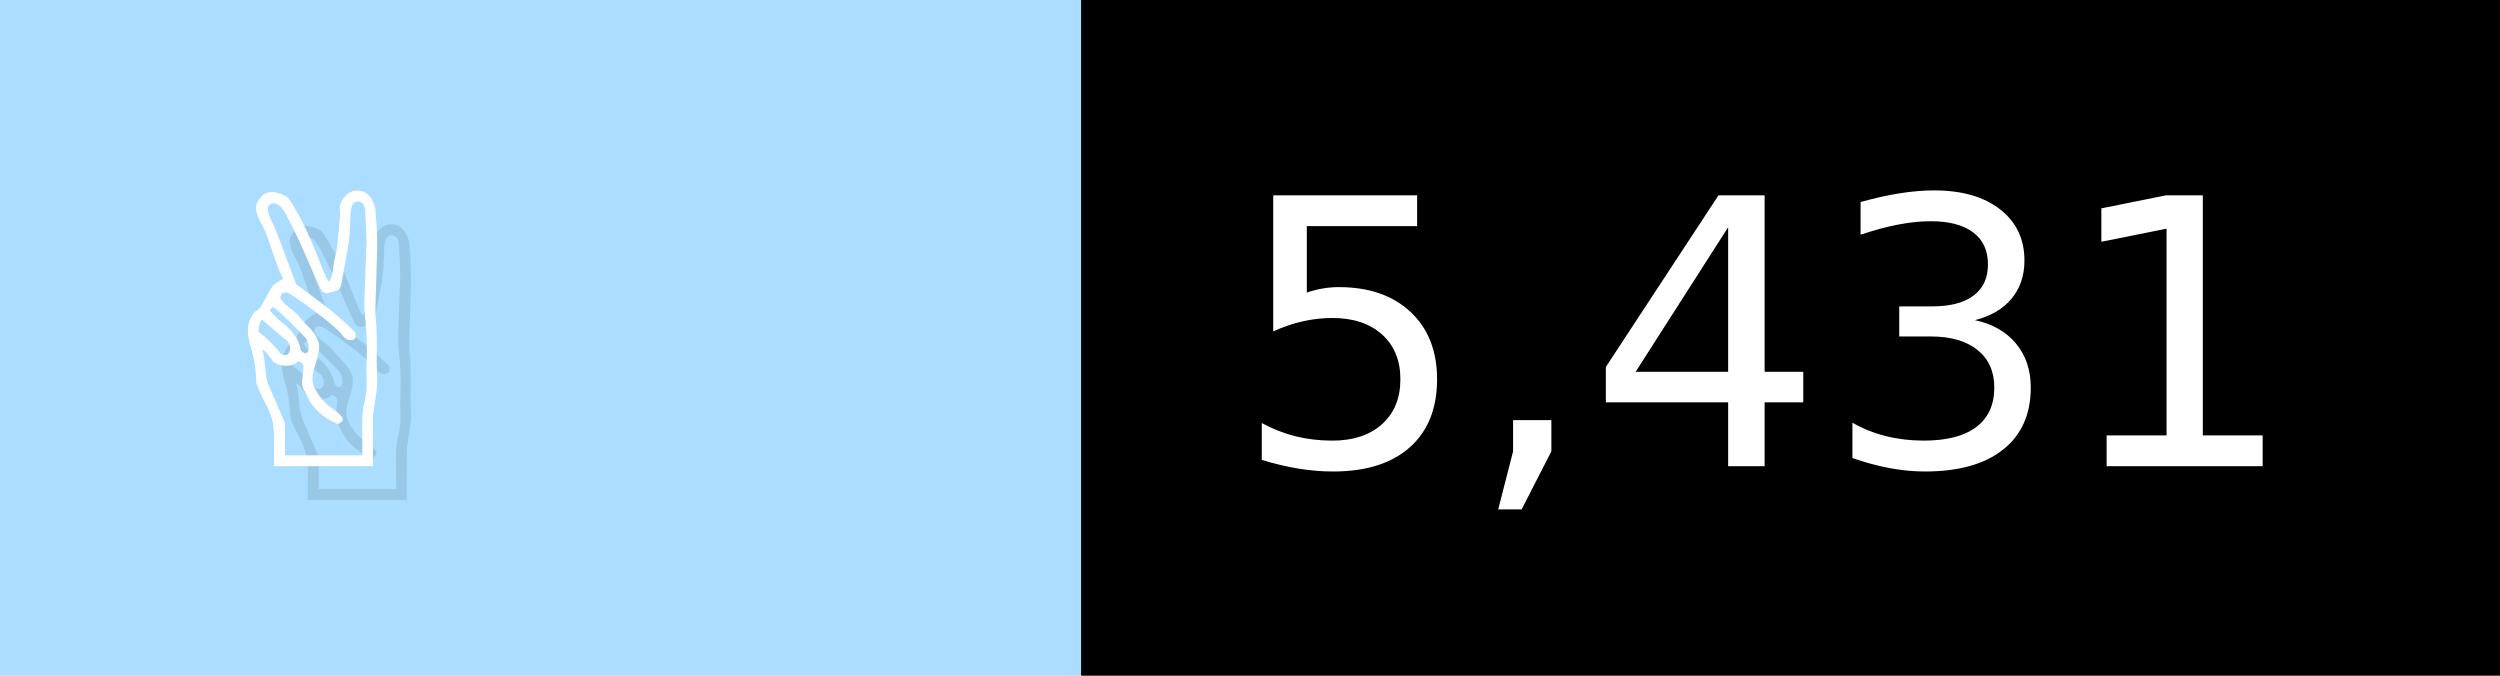
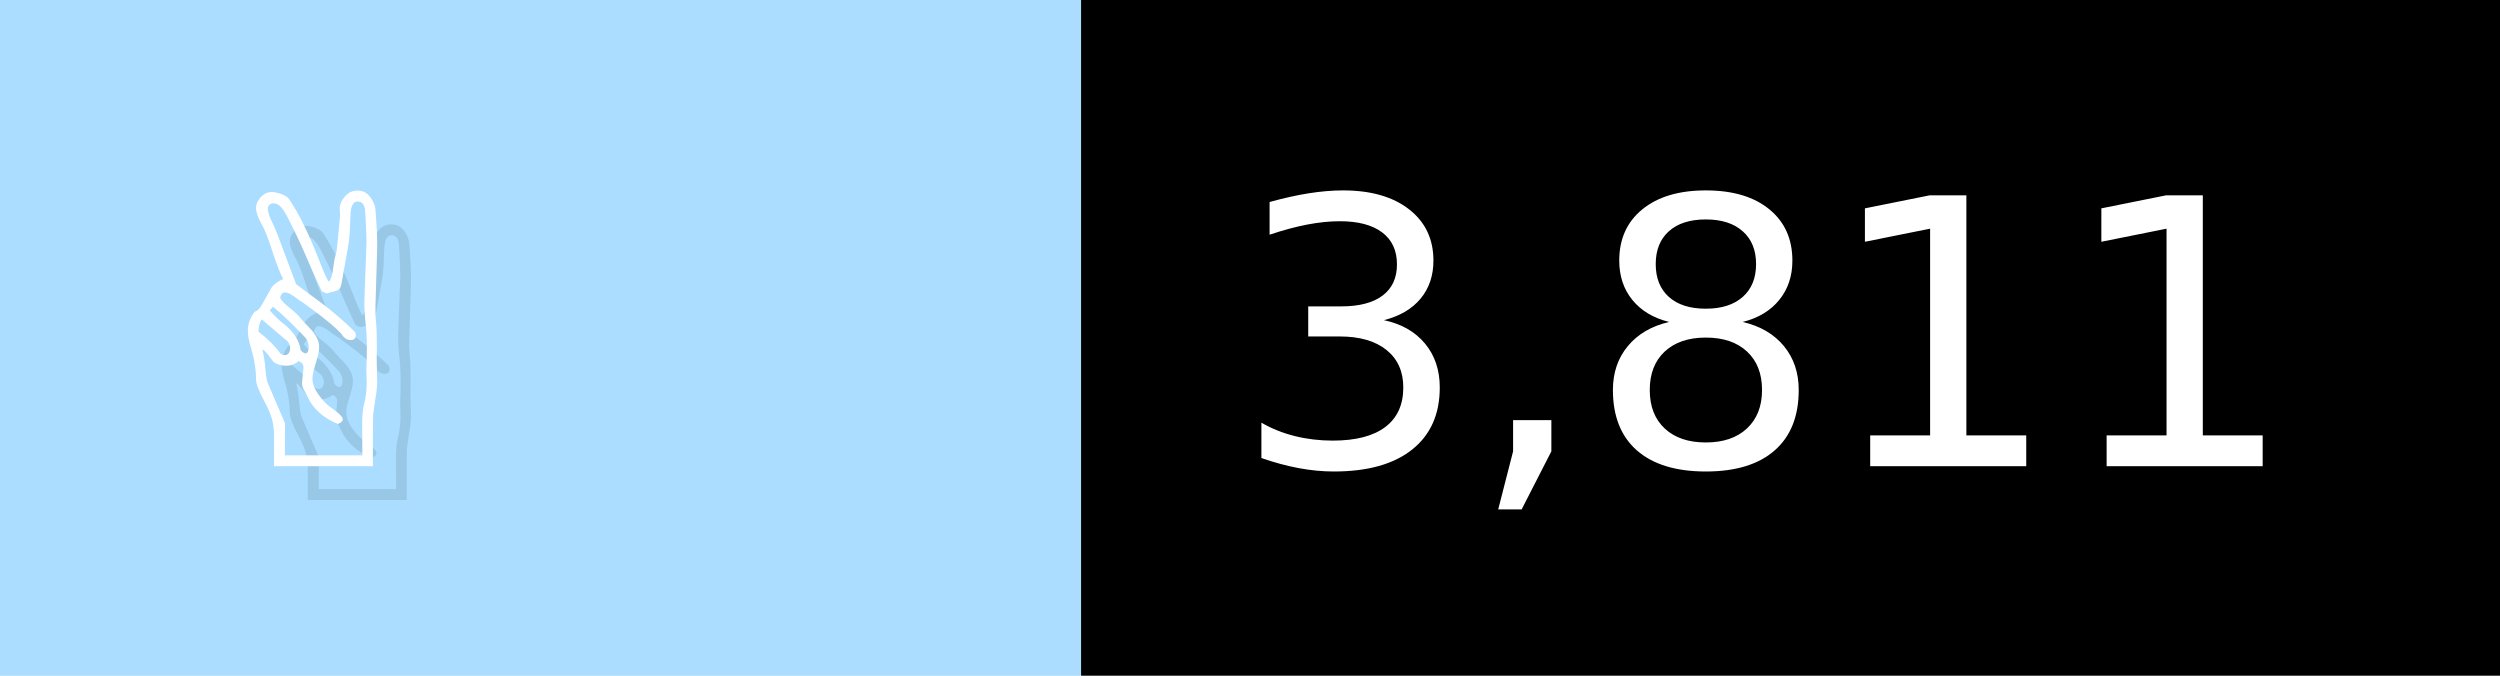
- <svg xmlns="http://www.w3.org/2000/svg" width="74" height="20" viewBox="0 0 740 200" role="img" aria-label="✌️: 5,431">
+ <svg xmlns="http://www.w3.org/2000/svg" width="74" height="20" viewBox="0 0 740 200" role="img" aria-label="✌️: 3,811">
  <g>
    <rect fill="#ADF" width="320" height="200" />
    <rect fill="##f9a" x="320" width="420" height="200" />
  </g>
  <g aria-hidden="true" fill="#fff" text-anchor="start" font-family="Verdana,DejaVu Sans,sans-serif" font-size="110">
    <text x="60" y="148" textLength="220" fill="#000" opacity="0.1">✌️</text>
    <text x="50" y="138" textLength="220">✌️</text>
-     <text x="375" y="148" textLength="320" fill="#000" opacity="0.1">5,431</text>
-     <text x="365" y="138" textLength="320">5,431</text>
+     <text x="375" y="148" textLength="320" fill="#000" opacity="0.1">3,811</text>
+     <text x="365" y="138" textLength="320">3,811</text>
  </g>
</svg>
